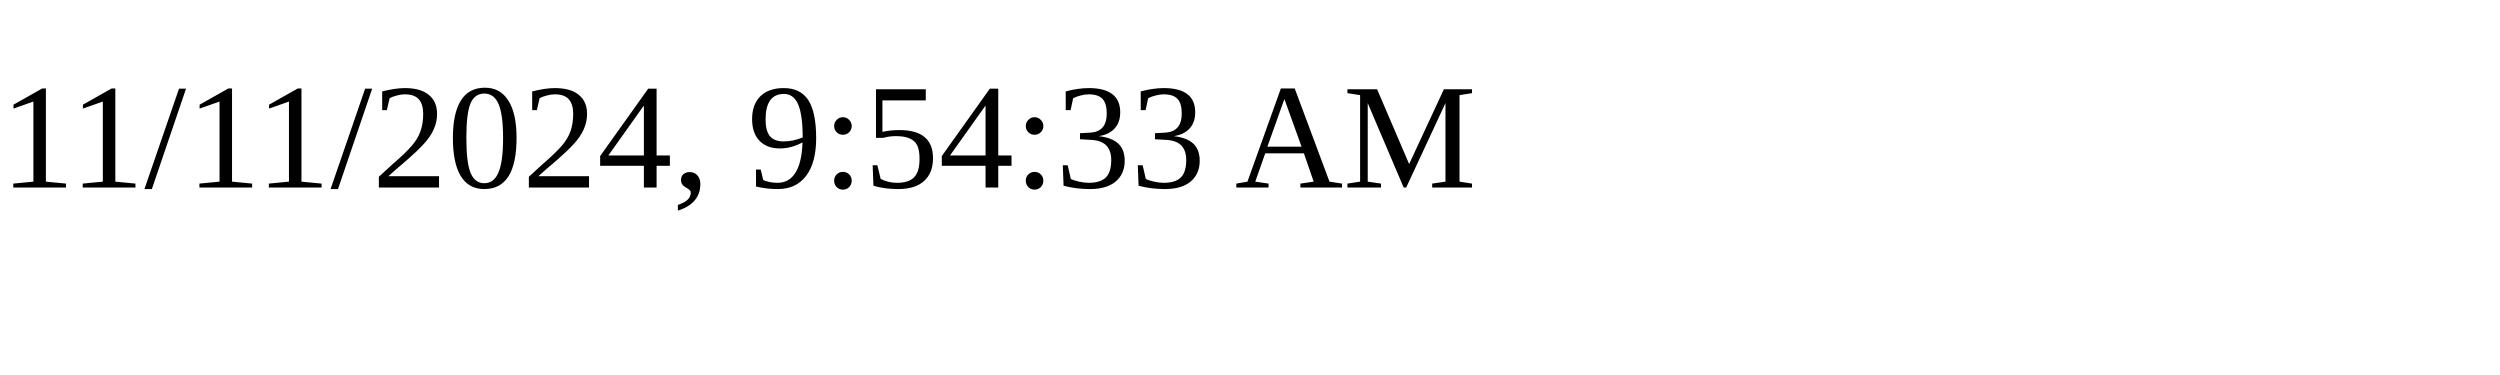
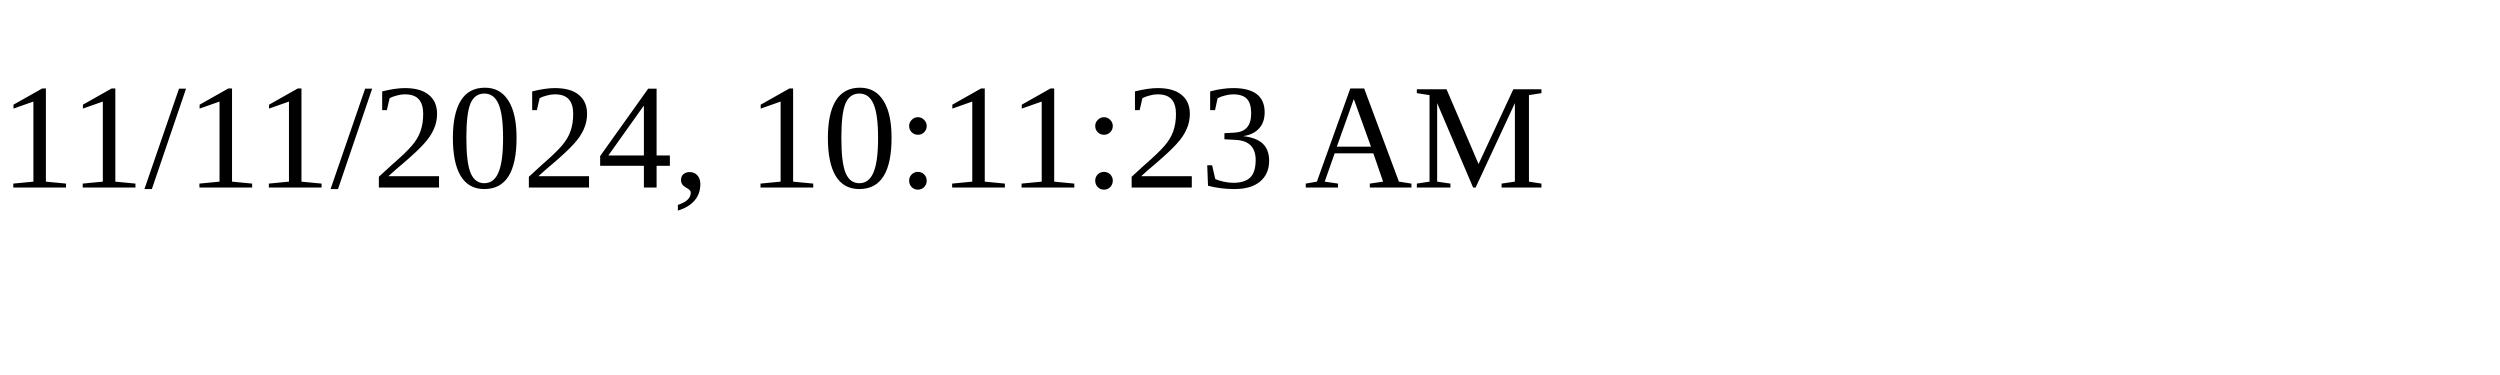
<svg xmlns="http://www.w3.org/2000/svg" height="30" width="200">
-   <text x="0" y="15">11/11/2024, 9:54:33 AM</text>
+   <text x="0" y="15">11/11/2024, 10:11:23 AM</text>
</svg>
